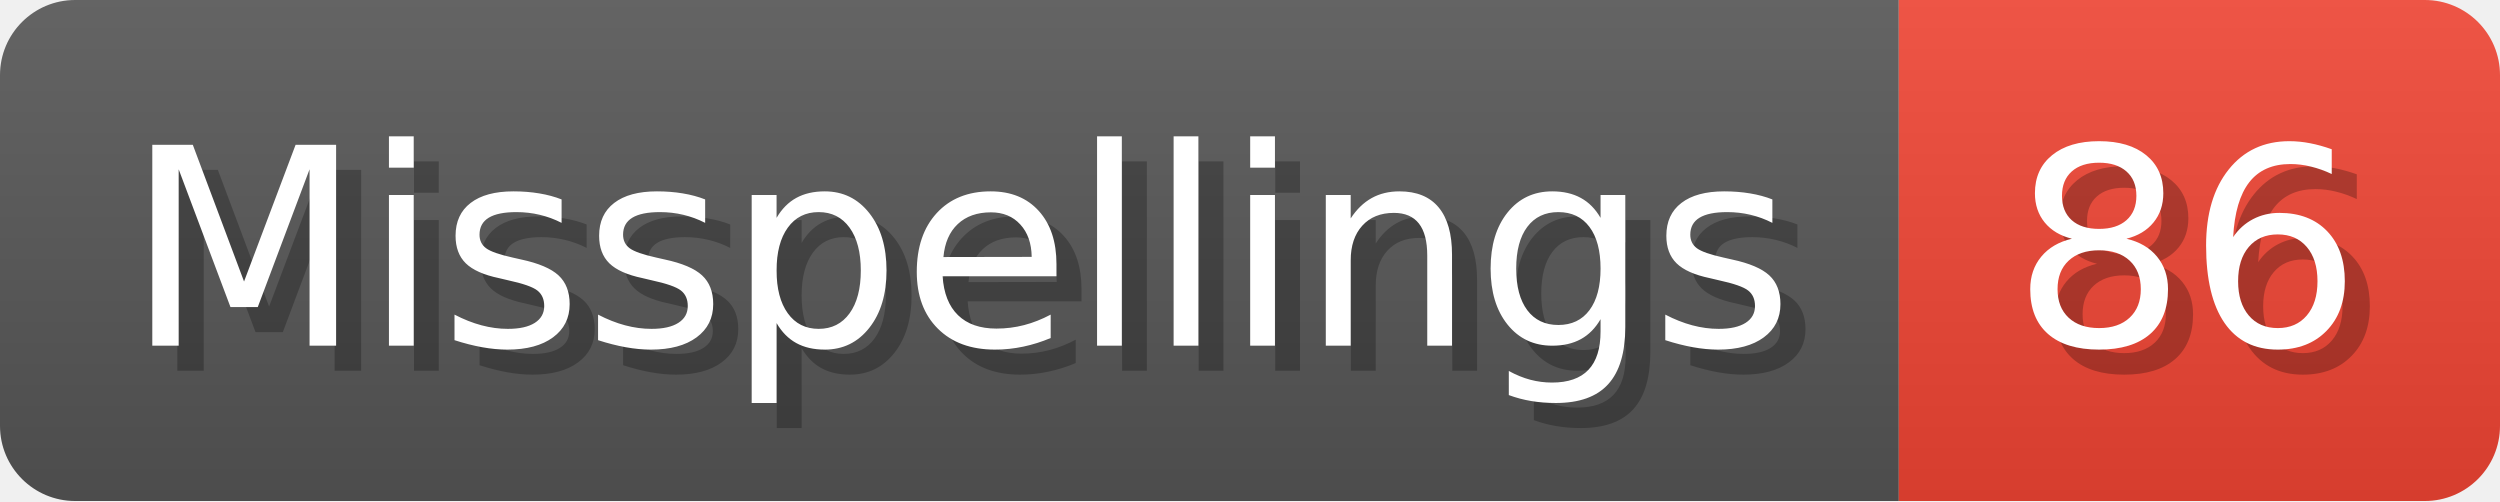
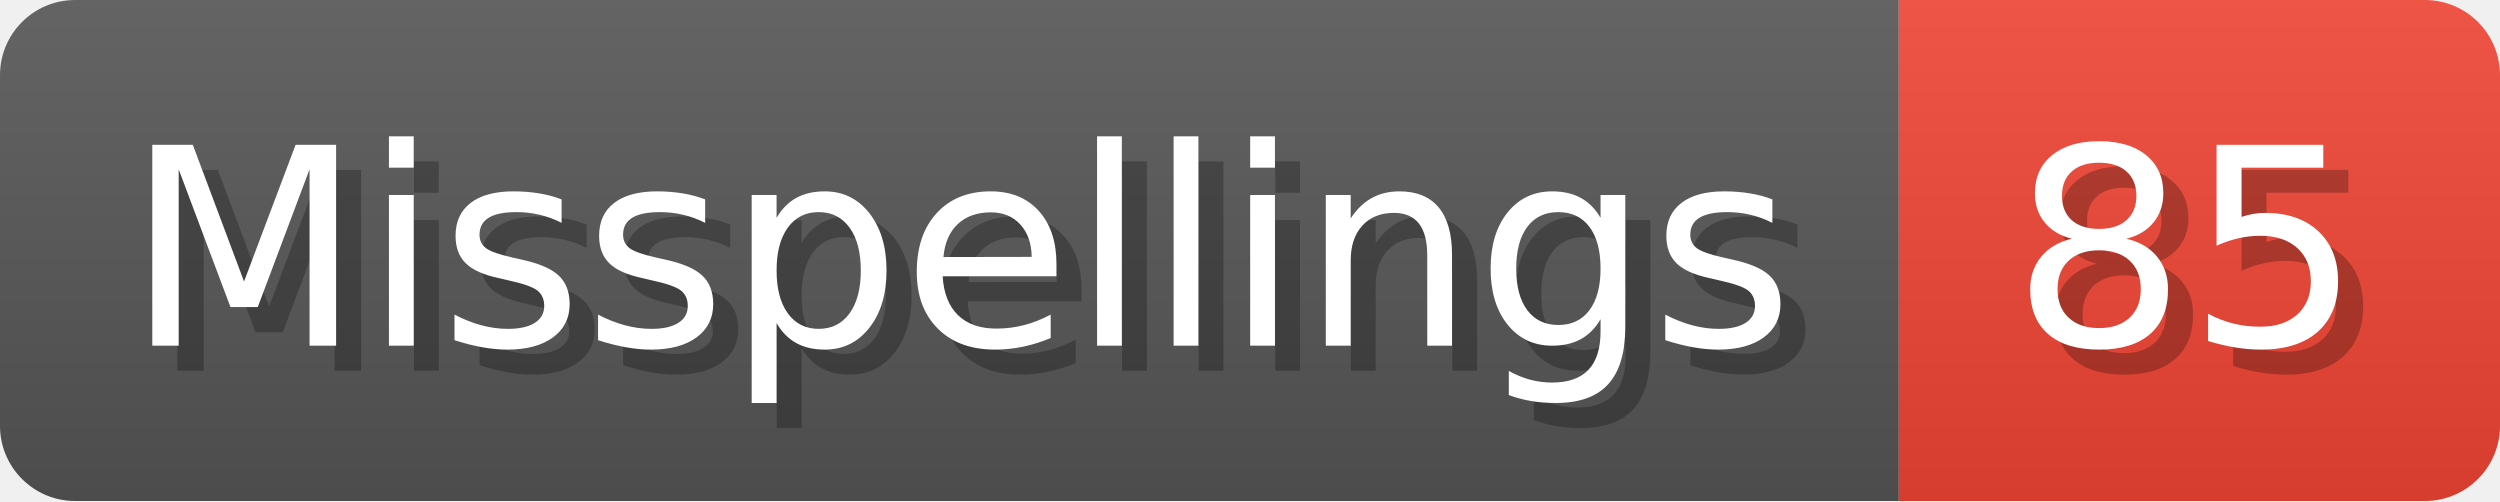
- <svg xmlns="http://www.w3.org/2000/svg" width="99.8" height="20" viewBox="0 0 998 200" role="img" aria-label="Misspellings: 86">
+ <svg xmlns="http://www.w3.org/2000/svg" width="99.8" height="20" viewBox="0 0 998 200" role="img" aria-label="Misspellings: 85">
  <linearGradient id="a" x2="0" y2="100%">
    <stop offset="0" stop-opacity=".1" stop-color="#EEE" />
    <stop offset="1" stop-opacity=".1" />
  </linearGradient>
  <mask id="m">
    <rect width="998" height="200" rx="30" fill="#FFF" />
  </mask>
  <g mask="url(#m)">
    <rect width="758" height="200" fill="#555" />
    <rect width="240" height="200" fill="#E43" x="758" />
    <rect width="998" height="200" fill="url(#a)" />
  </g>
  <g aria-hidden="true" fill="#fff" text-anchor="start" font-family="Verdana,DejaVu Sans,sans-serif" font-size="110">
    <text x="60" y="148" textLength="658" fill="#000" opacity="0.25">Misspellings</text>
    <text x="50" y="138" textLength="658">Misspellings</text>
-     <text x="813" y="148" textLength="140" fill="#000" opacity="0.25">86</text>
-     <text x="803" y="138" textLength="140">86</text>
+     <text x="813" y="148" textLength="140" fill="#000" opacity="0.25">85</text>
+     <text x="803" y="138" textLength="140">85</text>
  </g>
</svg>
